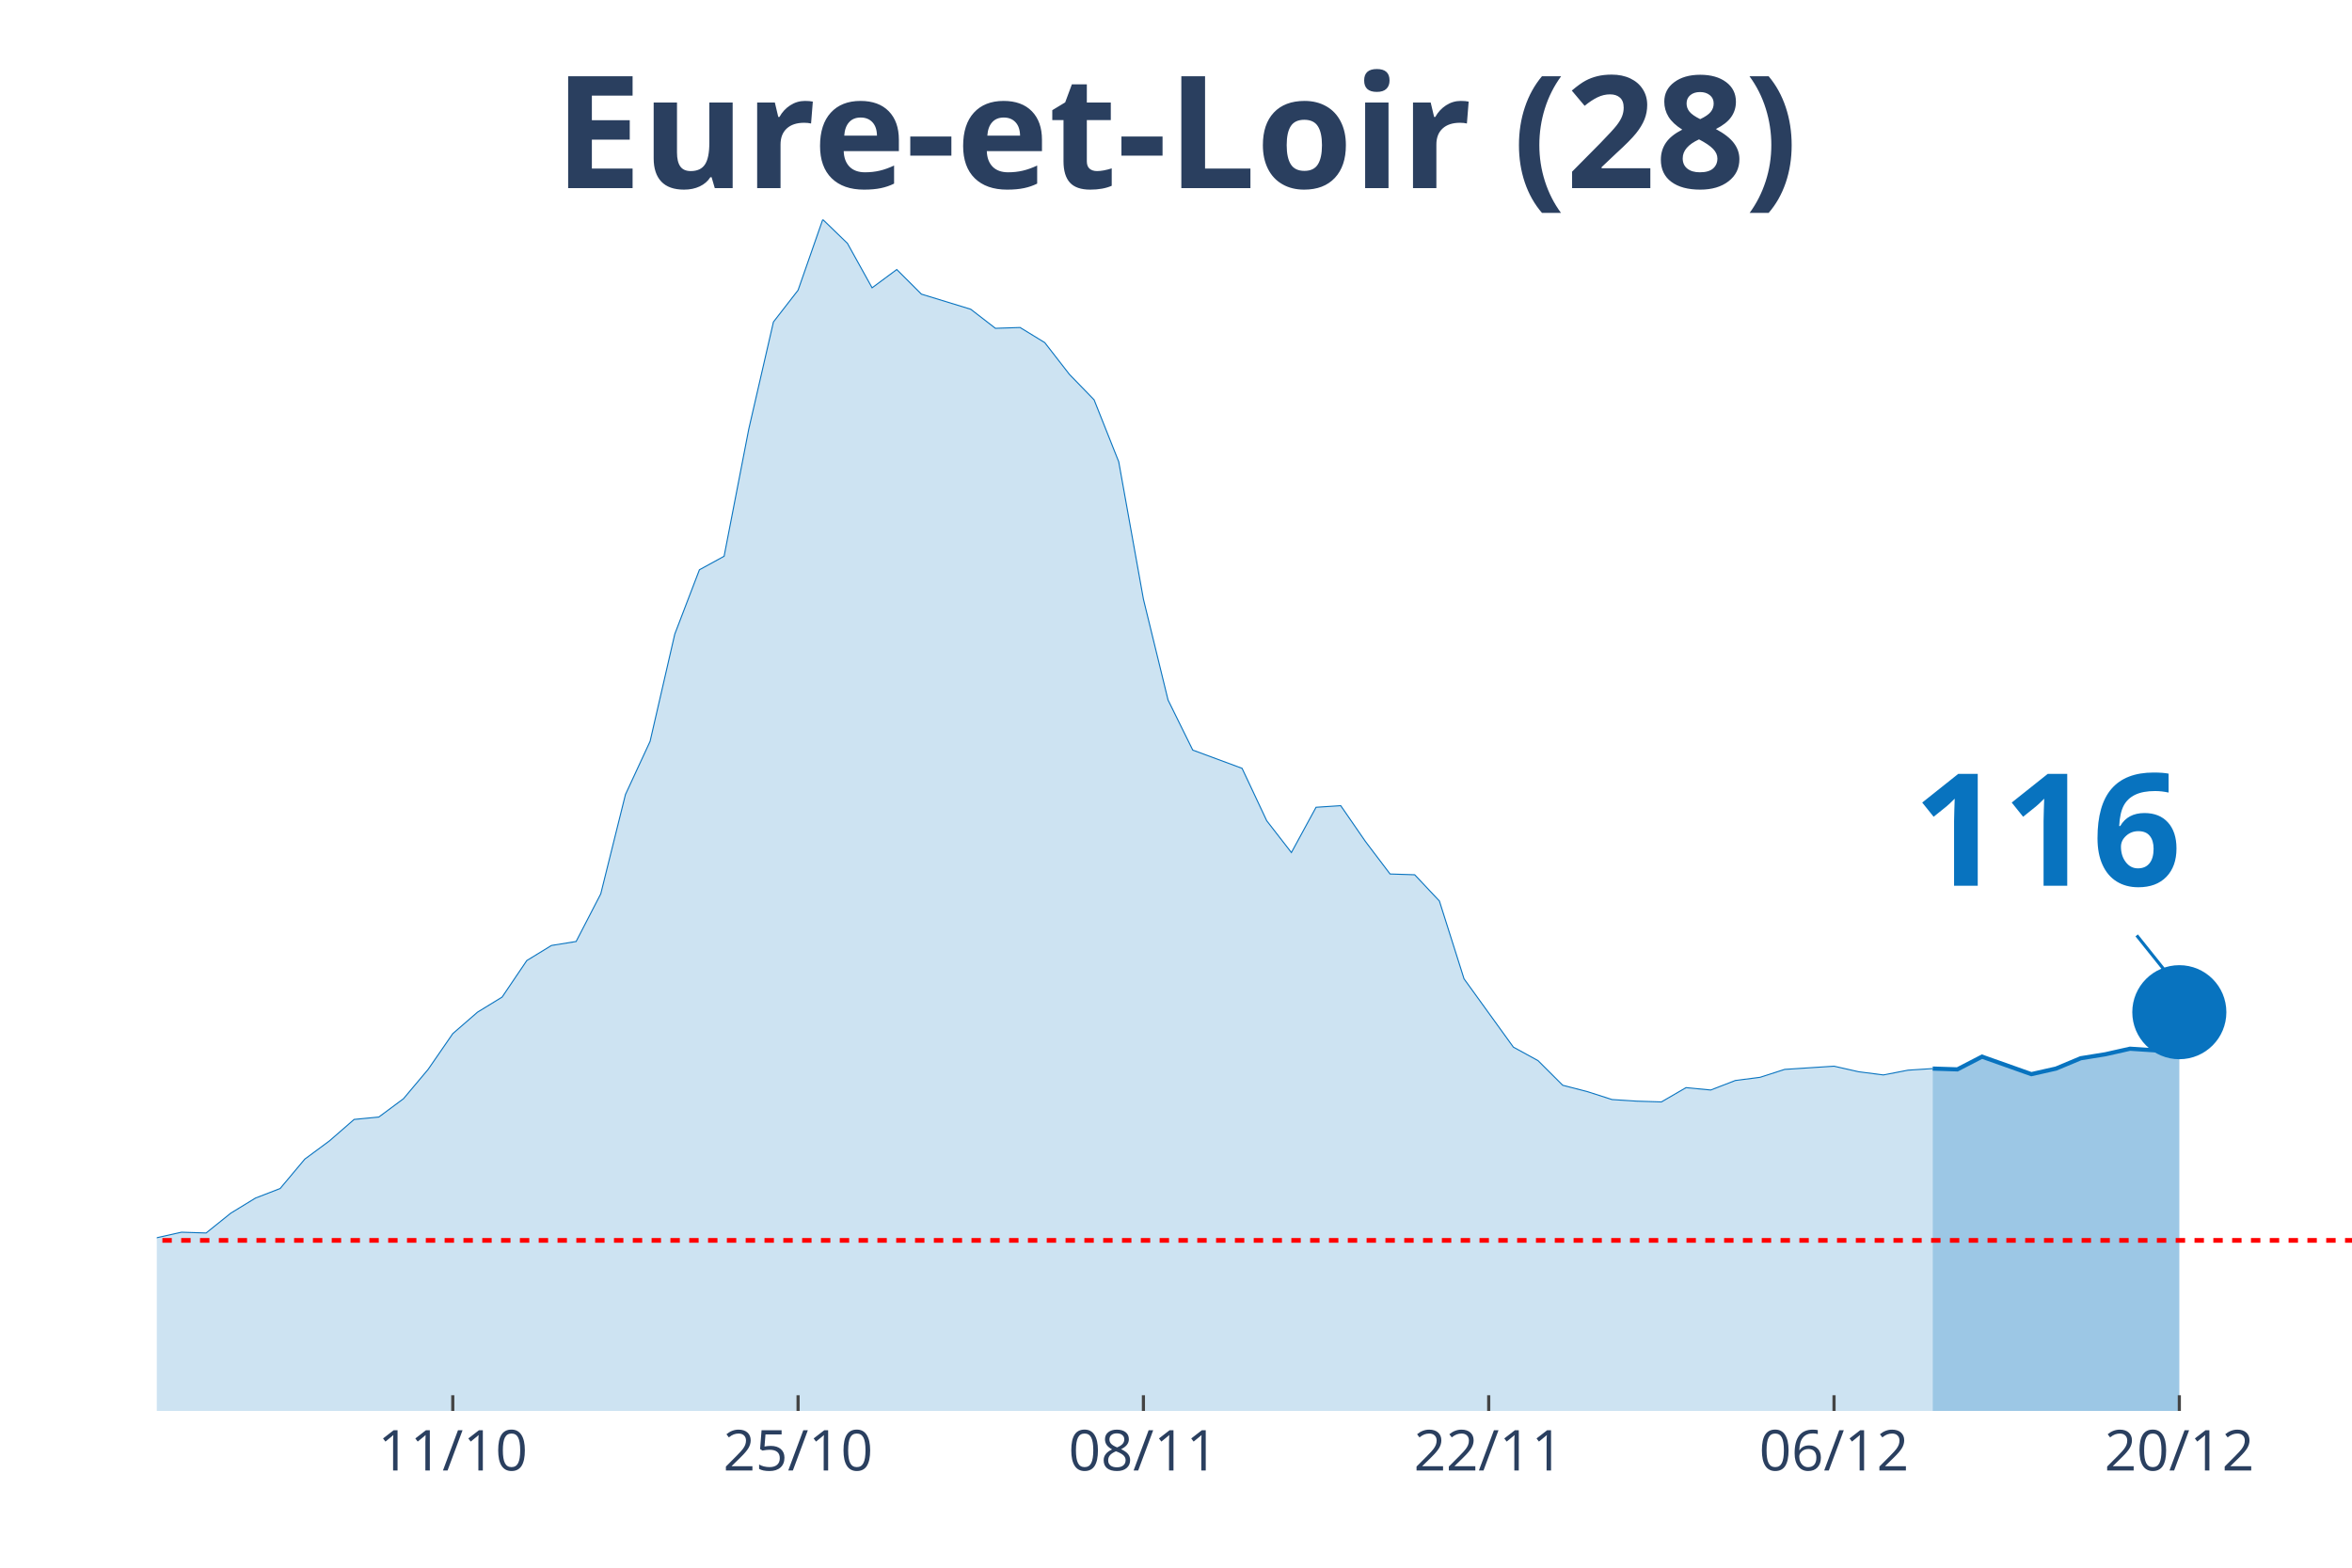
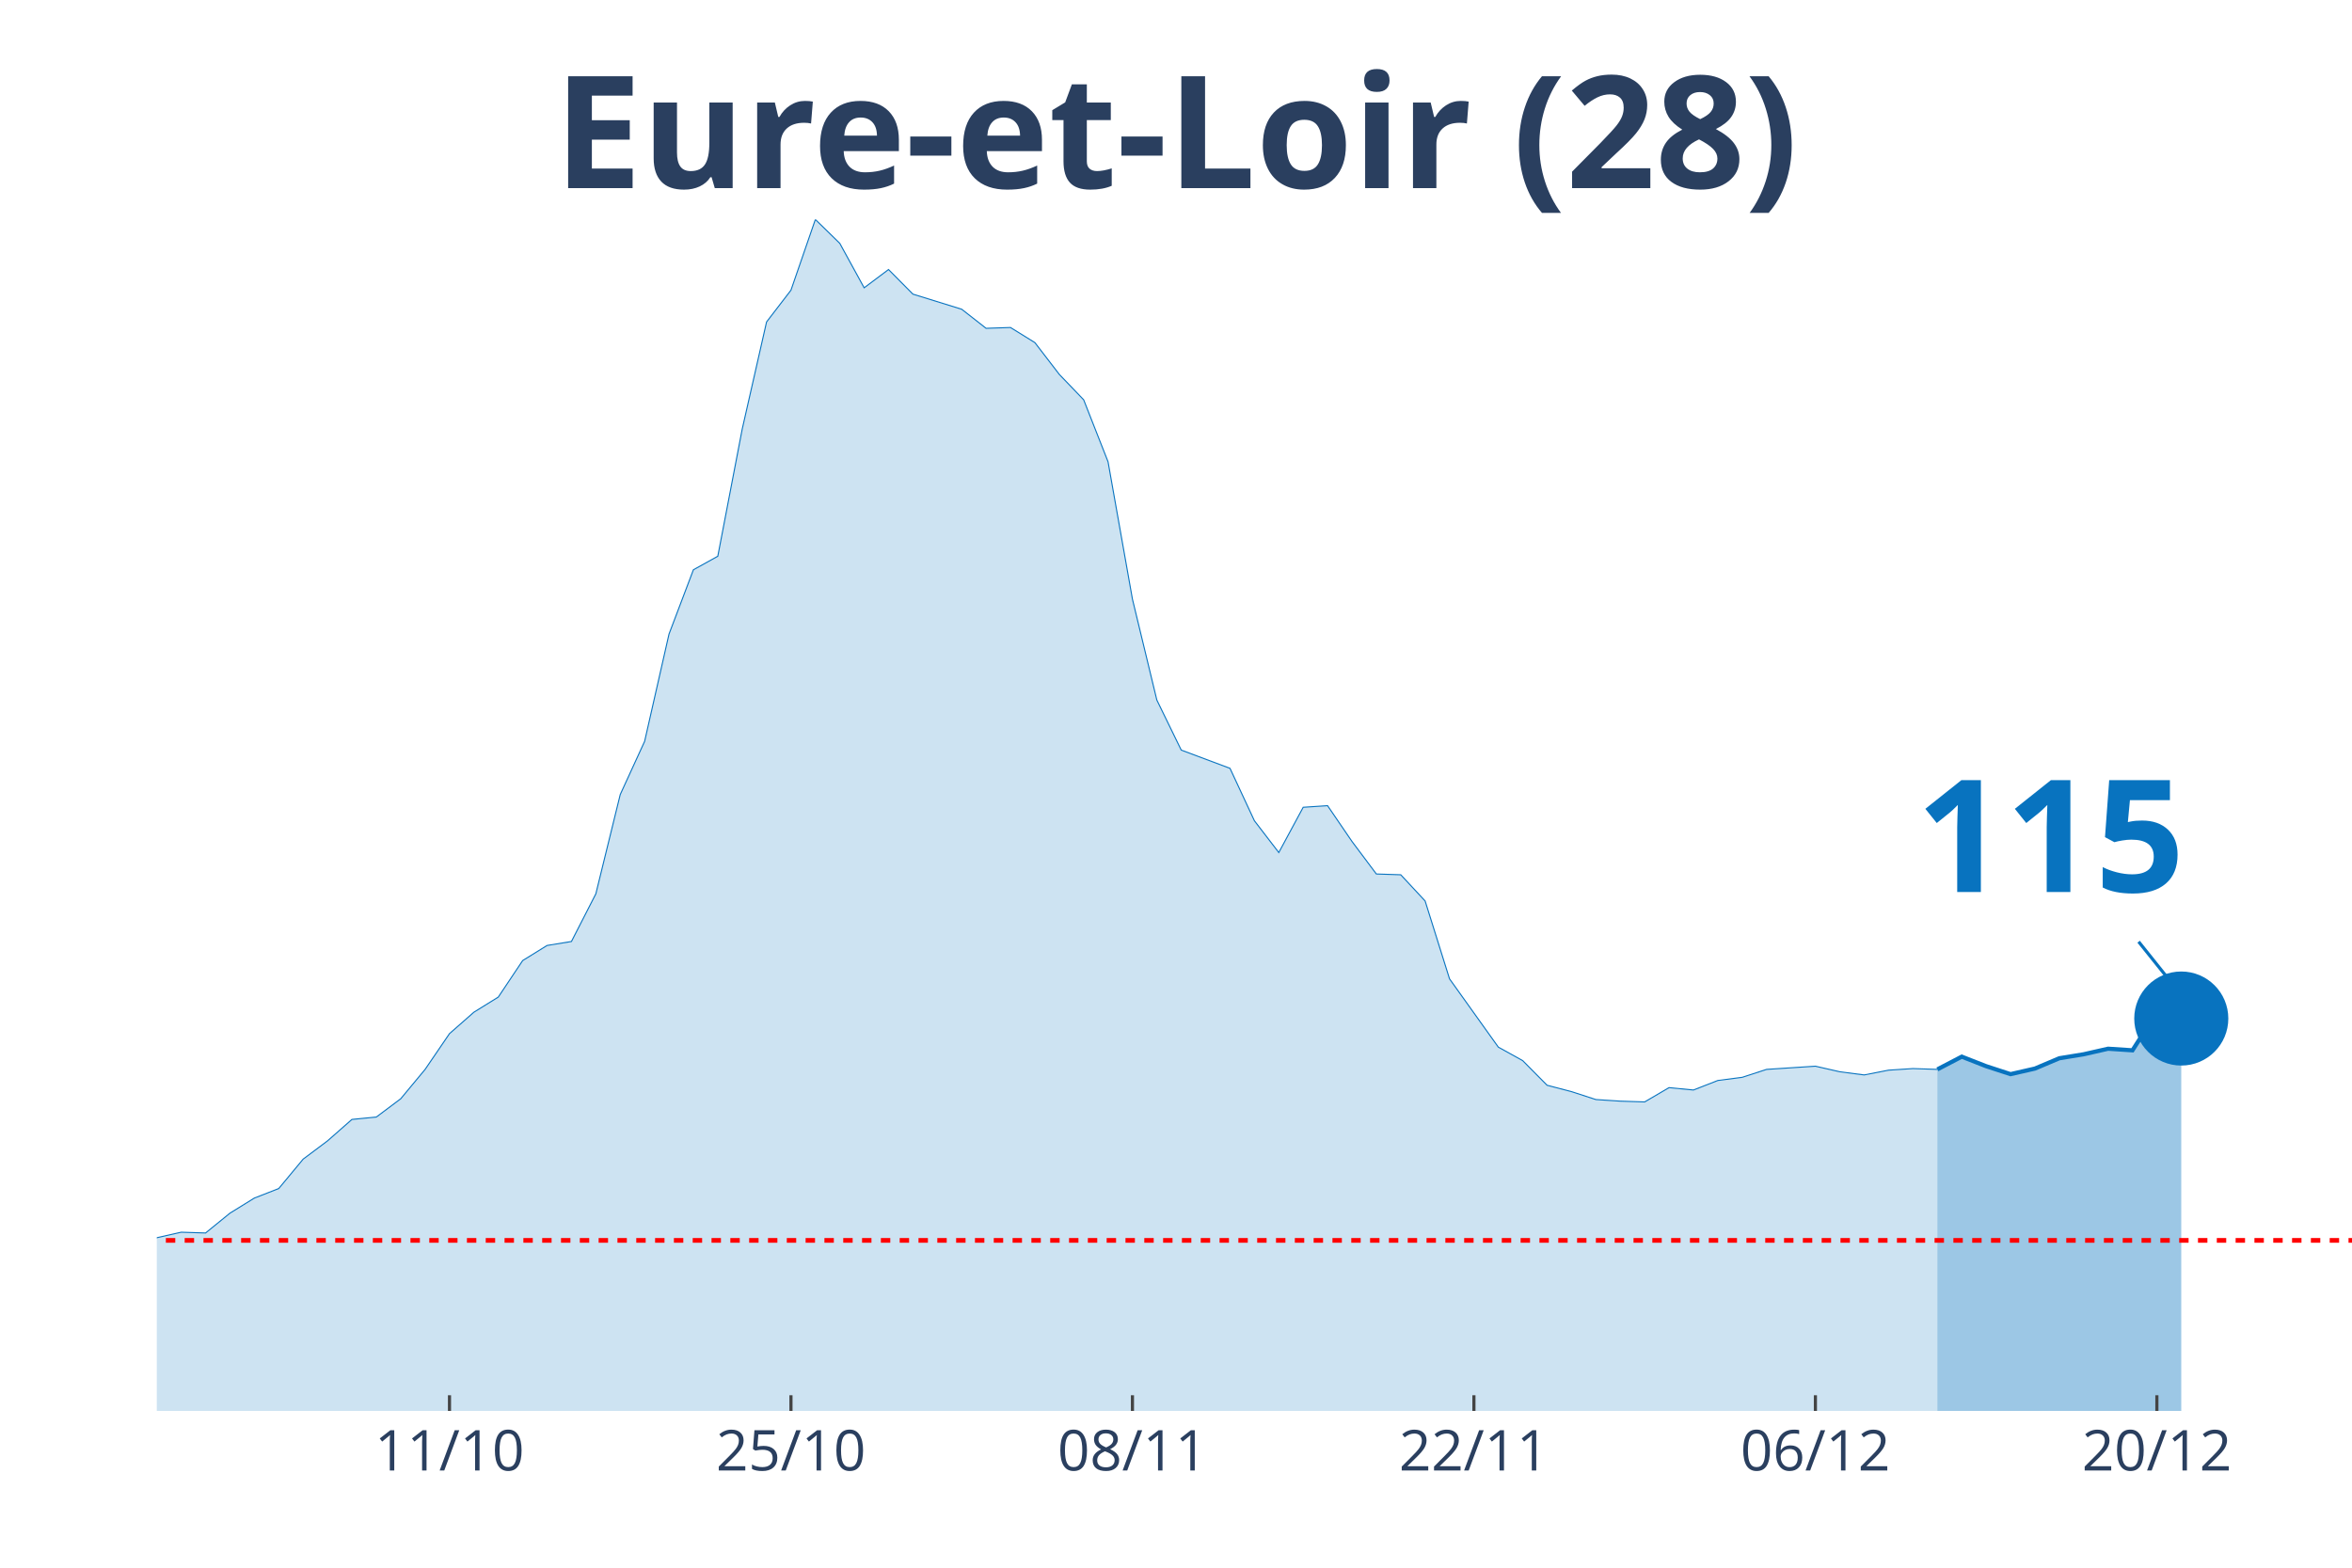
<svg xmlns="http://www.w3.org/2000/svg" class="main-svg" width="1125" height="750" style="" viewBox="0 0 750 500">
  <rect x="0" y="0" width="750" height="500" style="fill: rgb(0, 0, 0); fill-opacity: 0;" />
-   <defs id="defs-665ec6">
+   <defs id="defs-e423ad">
    <g class="clips">
-       <clipPath id="clip665ec6xyplot" class="plotclip">
+       <clipPath id="clipe423adxyplot" class="plotclip">
        <rect width="700" height="380" />
      </clipPath>
-       <clipPath class="axesclip" id="clip665ec6x">
+       <clipPath class="axesclip" id="clipe423adx">
        <rect x="50" y="0" width="700" height="500" />
      </clipPath>
-       <clipPath class="axesclip" id="clip665ec6y">
+       <clipPath class="axesclip" id="clipe423ady">
        <rect x="0" y="70" width="750" height="380" />
      </clipPath>
-       <clipPath class="axesclip" id="clip665ec6xy">
+       <clipPath class="axesclip" id="clipe423adxy">
        <rect x="50" y="70" width="700" height="380" />
      </clipPath>
    </g>
    <g class="gradients" />
  </defs>
  <g class="bglayer">
    <rect class="bg" x="50" y="70" width="700" height="380" style="fill: rgb(0, 0, 0); fill-opacity: 0; stroke-width: 0;" />
  </g>
  <g class="layer-below">
    <g class="imagelayer" />
    <g class="shapelayer" />
  </g>
  <g class="cartesianlayer">
    <g class="subplot xy">
      <g class="layer-subplot">
        <g class="shapelayer" />
        <g class="imagelayer" />
      </g>
      <g class="gridlayer">
        <g class="x">
-           <path class="xgrid crisp" transform="translate(144.38,0)" d="M0,70v380" style="stroke: rgb(255, 255, 255); stroke-opacity: 1; stroke-width: 1px;" />
-           <path class="xgrid crisp" transform="translate(254.49,0)" d="M0,70v380" style="stroke: rgb(255, 255, 255); stroke-opacity: 1; stroke-width: 1px;" />
-           <path class="xgrid crisp" transform="translate(364.61,0)" d="M0,70v380" style="stroke: rgb(255, 255, 255); stroke-opacity: 1; stroke-width: 1px;" />
-           <path class="xgrid crisp" transform="translate(474.72,0)" d="M0,70v380" style="stroke: rgb(255, 255, 255); stroke-opacity: 1; stroke-width: 1px;" />
-           <path class="xgrid crisp" transform="translate(584.83,0)" d="M0,70v380" style="stroke: rgb(255, 255, 255); stroke-opacity: 1; stroke-width: 1px;" />
-           <path class="xgrid crisp" transform="translate(694.94,0)" d="M0,70v380" style="stroke: rgb(255, 255, 255); stroke-opacity: 1; stroke-width: 1px;" />
+           <path class="xgrid crisp" transform="translate(143.33,0)" d="M0,70v380" style="stroke: rgb(255, 255, 255); stroke-opacity: 1; stroke-width: 1px;" />
+           <path class="xgrid crisp" transform="translate(252.22,0)" d="M0,70v380" style="stroke: rgb(255, 255, 255); stroke-opacity: 1; stroke-width: 1px;" />
+           <path class="xgrid crisp" transform="translate(361.11,0)" d="M0,70v380" style="stroke: rgb(255, 255, 255); stroke-opacity: 1; stroke-width: 1px;" />
+           <path class="xgrid crisp" transform="translate(470,0)" d="M0,70v380" style="stroke: rgb(255, 255, 255); stroke-opacity: 1; stroke-width: 1px;" />
+           <path class="xgrid crisp" transform="translate(578.89,0)" d="M0,70v380" style="stroke: rgb(255, 255, 255); stroke-opacity: 1; stroke-width: 1px;" />
+           <path class="xgrid crisp" transform="translate(687.78,0)" d="M0,70v380" style="stroke: rgb(255, 255, 255); stroke-opacity: 1; stroke-width: 1px;" />
        </g>
        <g class="y" />
      </g>
      <g class="zerolinelayer" />
      <path class="xlines-below" />
      <path class="ylines-below" />
      <g class="overlines-below" />
      <g class="xaxislayer-below" />
      <g class="yaxislayer-below" />
      <g class="overaxes-below" />
-       <g class="plot" transform="translate(50, 70)" clip-path="url('#clip665ec6xyplot')">
+       <g class="plot" transform="translate(50, 70)" clip-path="url('#clipe423adxyplot')">
        <g class="scatterlayer mlayer">
-           <g class="trace scatter trace8dd95f" style="stroke-miterlimit: 2;">
+           <g class="trace scatter trace950e80" style="stroke-miterlimit: 2;">
            <g class="fills">
              <g>
-                 <path class="js-fill" d="M566.29,380L-1069.66,380L-1069.66,372.15L-943.82,373.92L-935.96,374.93L-700,373.92L-692.13,369.36L-558.43,376.71L-550.56,374.68L-487.64,373.67L-479.78,373.92L-440.45,368.09L-432.58,367.84L-401.12,365.81L-393.26,361.51L-346.07,355.43L-338.2,358.47L-322.47,355.68L-314.61,357.2L-275.28,351.88L-267.42,351.88L-243.82,349.09L-235.96,346.81L-204.49,339.21L-196.63,333.39L-188.76,321.73L-180.9,321.23L-149.44,320.47L-141.57,322.24L-133.71,331.87L-125.84,326.8L-102.25,324.77L-94.38,325.28L-78.65,322.24L-70.79,324.27L-62.92,322.24L-55.06,322.49L-47.19,324.27L-39.33,323.76L-31.46,325.79L-23.6,323.51L-15.73,326.55L-7.87,330.85L0,324.77L7.87,323L15.73,323.25L23.6,316.92L31.46,312.11L39.33,309.07L47.19,299.69L55.06,293.87L62.92,287.03L70.79,286.27L78.65,280.44L86.52,271.07L94.38,259.67L102.25,252.83L110.11,248.01L117.98,236.36L125.84,231.55L133.71,230.28L141.57,215.08L149.44,183.41L157.3,166.44L165.17,132.24L173.03,111.72L180.9,107.41L188.76,66.88L196.63,32.68L204.49,22.55L212.36,0L220.22,7.6L228.09,21.79L235.96,15.96L243.82,23.81L259.55,28.63L267.42,34.71L275.28,34.45L283.15,39.27L291.01,49.4L298.88,57.51L306.74,77.27L314.61,121.09L322.47,153.27L330.34,169.23L346.07,175.05L353.93,191.77L361.8,201.91L369.66,187.47L377.53,186.96L385.39,198.36L393.26,208.75L401.12,209L408.99,217.36L416.85,242.19L432.58,263.97L440.45,268.28L448.31,276.13L456.18,278.16L464.04,280.69L471.91,281.2L479.78,281.45L487.64,276.89L495.51,277.65L503.37,274.61L511.24,273.6L519.1,271.07L534.83,270.05L542.7,271.83L550.56,272.84L558.43,271.32L566.29,270.81" style="fill: rgb(8, 115, 191); fill-opacity: 0.2; stroke-width: 0;" />
+                 <path class="js-fill" d="M567.78,380L-1057.78,380L-1057.78,372.15L-933.33,373.92L-925.56,374.93L-692.22,373.92L-684.44,369.36L-552.22,376.71L-544.44,374.68L-482.22,373.67L-474.44,373.92L-435.56,368.09L-427.78,367.84L-396.67,365.81L-388.89,361.51L-342.22,355.43L-334.44,358.47L-318.89,355.68L-311.11,357.2L-272.22,351.88L-264.44,351.88L-241.11,349.09L-233.33,346.81L-202.22,339.21L-194.44,333.39L-186.67,321.73L-178.89,321.23L-147.78,320.47L-140,322.24L-132.22,331.87L-124.44,326.8L-101.11,324.77L-93.33,325.28L-77.78,322.24L-70,324.27L-62.22,322.24L-54.44,322.49L-46.67,324.27L-38.89,323.76L-31.11,325.79L-23.33,323.51L-15.56,326.55L-7.78,330.85L0,324.77L7.78,323L15.56,323.25L23.33,316.92L31.11,312.11L38.89,309.07L46.67,299.69L54.44,293.87L62.22,287.03L70,286.27L77.78,280.44L85.56,271.07L93.33,259.67L101.11,252.83L108.89,248.01L116.67,236.36L124.44,231.55L132.22,230.28L140,215.08L147.78,183.41L155.56,166.44L163.33,132.24L171.11,111.72L178.89,107.41L186.67,66.88L194.44,32.68L202.22,22.55L210,0L217.78,7.6L225.56,21.79L233.33,15.96L241.11,23.81L256.67,28.63L264.44,34.71L272.22,34.45L280,39.27L287.78,49.4L295.56,57.51L303.33,77.27L311.11,121.09L318.89,153.27L326.67,169.23L342.22,175.05L350,191.77L357.78,201.91L365.56,187.47L373.33,186.96L381.11,198.36L388.89,208.75L396.67,209L404.44,217.36L412.22,242.19L427.78,263.97L435.56,268.28L443.33,276.13L451.11,278.16L458.89,280.69L466.67,281.2L474.44,281.45L482.22,276.89L490,277.65L497.78,274.61L505.56,273.6L513.33,271.07L528.89,270.05L536.67,271.83L544.44,272.84L552.22,271.32L560,270.81L567.78,271.07" style="fill: rgb(8, 115, 191); fill-opacity: 0.2; stroke-width: 0;" />
              </g>
            </g>
            <g class="errorbars" />
            <g class="lines">
-               <path class="js-line" d="M-1069.66,372.15L-943.82,373.92L-935.96,374.93L-700,373.92L-692.13,369.36L-558.43,376.71L-550.56,374.68L-487.64,373.67L-479.78,373.92L-440.45,368.09L-432.58,367.84L-401.12,365.81L-393.26,361.51L-346.07,355.43L-338.2,358.47L-322.47,355.68L-314.61,357.2L-275.28,351.88L-267.42,351.88L-243.82,349.09L-235.96,346.81L-204.49,339.21L-196.63,333.39L-188.76,321.73L-180.9,321.23L-149.44,320.47L-141.57,322.24L-133.71,331.87L-125.84,326.8L-102.25,324.77L-94.38,325.28L-78.65,322.24L-70.79,324.27L-62.92,322.24L-55.06,322.49L-47.19,324.27L-39.33,323.76L-31.46,325.79L-23.6,323.51L-15.73,326.55L-7.87,330.85L0,324.77L7.87,323L15.73,323.25L23.6,316.92L31.46,312.11L39.33,309.07L47.19,299.69L55.06,293.87L62.92,287.03L70.79,286.27L78.65,280.44L86.52,271.07L94.38,259.67L102.25,252.83L110.11,248.01L117.98,236.36L125.84,231.55L133.71,230.28L141.57,215.08L149.44,183.41L157.3,166.44L165.17,132.24L173.03,111.72L180.9,107.41L188.76,66.88L196.63,32.68L204.49,22.55L212.36,0L220.22,7.6L228.09,21.79L235.96,15.96L243.82,23.81L259.55,28.63L267.42,34.71L275.28,34.45L283.15,39.27L291.01,49.4L298.88,57.51L306.74,77.27L314.61,121.09L322.47,153.27L330.34,169.23L346.07,175.05L353.93,191.77L361.8,201.91L369.66,187.47L377.53,186.96L385.39,198.36L393.26,208.75L401.12,209L408.99,217.36L416.85,242.19L432.58,263.97L440.45,268.28L448.31,276.13L456.18,278.16L464.04,280.69L471.91,281.2L479.78,281.45L487.64,276.89L495.51,277.65L503.37,274.61L511.24,273.6L519.1,271.07L534.83,270.05L542.7,271.83L550.56,272.84L558.43,271.32L566.29,270.81" style="vector-effect: non-scaling-stroke; fill: none; stroke: rgb(8, 115, 191); stroke-opacity: 1; stroke-width: 0.5px; opacity: 1;" />
+               <path class="js-line" d="M-1057.78,372.15L-933.33,373.92L-925.56,374.93L-692.22,373.92L-684.44,369.36L-552.22,376.71L-544.44,374.68L-482.22,373.67L-474.44,373.92L-435.56,368.09L-427.78,367.84L-396.67,365.81L-388.89,361.51L-342.22,355.43L-334.44,358.47L-318.89,355.68L-311.11,357.2L-272.22,351.88L-264.44,351.88L-241.11,349.09L-233.33,346.81L-202.22,339.21L-194.44,333.39L-186.67,321.73L-178.89,321.23L-147.78,320.47L-140,322.24L-132.22,331.87L-124.44,326.8L-101.11,324.77L-93.33,325.28L-77.78,322.24L-70,324.27L-62.22,322.24L-54.44,322.49L-46.67,324.27L-38.89,323.76L-31.11,325.79L-23.33,323.51L-15.56,326.55L-7.78,330.85L0,324.77L7.78,323L15.56,323.25L23.33,316.92L31.11,312.11L38.89,309.07L46.67,299.69L54.44,293.87L62.22,287.03L70,286.27L77.78,280.44L85.56,271.07L93.33,259.67L101.11,252.83L108.89,248.01L116.67,236.36L124.44,231.55L132.22,230.28L140,215.08L147.78,183.41L155.56,166.44L163.33,132.24L171.11,111.72L178.89,107.41L186.67,66.88L194.44,32.68L202.22,22.55L210,0L217.78,7.6L225.56,21.79L233.33,15.96L241.11,23.81L256.67,28.63L264.44,34.71L272.22,34.45L280,39.27L287.78,49.4L295.56,57.51L303.33,77.27L311.11,121.09L318.89,153.27L326.67,169.23L342.22,175.05L350,191.77L357.78,201.91L365.56,187.47L373.33,186.96L381.11,198.36L388.89,208.75L396.67,209L404.44,217.36L412.22,242.19L427.78,263.97L435.56,268.28L443.33,276.13L451.11,278.16L458.89,280.69L466.67,281.2L474.44,281.45L482.22,276.89L490,277.65L497.78,274.61L505.56,273.6L513.33,271.07L528.89,270.05L536.67,271.83L544.44,272.84L552.22,271.32L560,270.81L567.78,271.07" style="vector-effect: non-scaling-stroke; fill: none; stroke: rgb(8, 115, 191); stroke-opacity: 1; stroke-width: 0.5px; opacity: 1;" />
            </g>
            <g class="points" />
            <g class="text" />
          </g>
-           <g class="trace scatter trace60616d" style="stroke-miterlimit: 2;">
+           <g class="trace scatter trace8189e5" style="stroke-miterlimit: 2;">
            <g class="fills">
              <g>
-                 <path class="js-fill" d="M644.94,380L566.29,380L566.29,270.81L574.16,271.07L582.02,267.01L597.75,272.59L605.62,270.81L613.48,267.52L621.35,266.25L629.21,264.48L637.08,264.99L644.94,252.83" style="fill: rgb(8, 115, 191); fill-opacity: 0.4; stroke-width: 0;" />
+                 <path class="js-fill" d="M645.56,380L567.78,380L567.78,271.07L575.56,267.01L583.33,270.05L591.11,272.59L598.89,270.81L606.67,267.52L614.44,266.25L622.22,264.48L630,264.99L637.78,252.83L645.56,254.85" style="fill: rgb(8, 115, 191); fill-opacity: 0.4; stroke-width: 0;" />
              </g>
            </g>
            <g class="errorbars" />
            <g class="lines">
-               <path class="js-line" d="M566.29,270.81L574.16,271.07L582.02,267.01L597.75,272.59L605.62,270.81L613.48,267.52L621.35,266.25L629.21,264.48L637.08,264.99L644.94,252.83" style="vector-effect: non-scaling-stroke; fill: none; stroke: rgb(8, 115, 191); stroke-opacity: 1; stroke-width: 2px; opacity: 1;" />
+               <path class="js-line" d="M567.78,271.07L575.56,267.01L583.33,270.05L591.11,272.59L598.89,270.81L606.67,267.52L614.44,266.25L622.22,264.48L630,264.99L637.78,252.83L645.56,254.85" style="vector-effect: non-scaling-stroke; fill: none; stroke: rgb(8, 115, 191); stroke-opacity: 1; stroke-width: 2px; opacity: 1;" />
            </g>
            <g class="points" />
            <g class="text" />
          </g>
-           <g class="trace scatter trace5ee75a" style="stroke-miterlimit: 2; opacity: 1;">
+           <g class="trace scatter traceb77d42" style="stroke-miterlimit: 2; opacity: 1;">
            <g class="fills" />
            <g class="errorbars" />
            <g class="lines" />
            <g class="points">
-               <path class="point" transform="translate(644.94,252.83)" d="M15,0A15,15 0 1,1 0,-15A15,15 0 0,1 15,0Z" style="opacity: 1; stroke-width: 0px; fill: rgb(8, 115, 191); fill-opacity: 1;" />
+               <path class="point" transform="translate(645.56,254.85)" d="M15,0A15,15 0 1,1 0,-15A15,15 0 0,1 15,0Z" style="opacity: 1; stroke-width: 0px; fill: rgb(8, 115, 191); fill-opacity: 1;" />
            </g>
            <g class="text" />
          </g>
        </g>
      </g>
      <g class="overplot" />
      <path class="xlines-above crisp" style="fill: none; stroke-width: 1px; stroke: rgb(0, 0, 0); stroke-opacity: 0;" d="" />
      <path class="ylines-above crisp" style="fill: none;" d="M0,0" />
      <g class="overlines-above" />
      <g class="xaxislayer-above">
-         <path class="xtick ticks crisp" d="M0,450v-5" transform="translate(144.38,0)" style="stroke: rgb(68, 68, 68); stroke-opacity: 1; stroke-width: 1px;" />
-         <path class="xtick ticks crisp" d="M0,450v-5" transform="translate(254.49,0)" style="stroke: rgb(68, 68, 68); stroke-opacity: 1; stroke-width: 1px;" />
-         <path class="xtick ticks crisp" d="M0,450v-5" transform="translate(364.61,0)" style="stroke: rgb(68, 68, 68); stroke-opacity: 1; stroke-width: 1px;" />
-         <path class="xtick ticks crisp" d="M0,450v-5" transform="translate(474.72,0)" style="stroke: rgb(68, 68, 68); stroke-opacity: 1; stroke-width: 1px;" />
-         <path class="xtick ticks crisp" d="M0,450v-5" transform="translate(584.83,0)" style="stroke: rgb(68, 68, 68); stroke-opacity: 1; stroke-width: 1px;" />
-         <path class="xtick ticks crisp" d="M0,450v-5" transform="translate(694.94,0)" style="stroke: rgb(68, 68, 68); stroke-opacity: 1; stroke-width: 1px;" />
+         <path class="xtick ticks crisp" d="M0,450v-5" transform="translate(143.33,0)" style="stroke: rgb(68, 68, 68); stroke-opacity: 1; stroke-width: 1px;" />
+         <path class="xtick ticks crisp" d="M0,450v-5" transform="translate(252.22,0)" style="stroke: rgb(68, 68, 68); stroke-opacity: 1; stroke-width: 1px;" />
+         <path class="xtick ticks crisp" d="M0,450v-5" transform="translate(361.11,0)" style="stroke: rgb(68, 68, 68); stroke-opacity: 1; stroke-width: 1px;" />
+         <path class="xtick ticks crisp" d="M0,450v-5" transform="translate(470,0)" style="stroke: rgb(68, 68, 68); stroke-opacity: 1; stroke-width: 1px;" />
+         <path class="xtick ticks crisp" d="M0,450v-5" transform="translate(578.89,0)" style="stroke: rgb(68, 68, 68); stroke-opacity: 1; stroke-width: 1px;" />
+         <path class="xtick ticks crisp" d="M0,450v-5" transform="translate(687.78,0)" style="stroke: rgb(68, 68, 68); stroke-opacity: 1; stroke-width: 1px;" />
        <g class="xtick">
-           <text text-anchor="middle" x="0" y="469" transform="translate(144.38,0)" style="font-family: 'Open Sans', verdana, arial, sans-serif; font-size: 18px; fill: rgb(42, 63, 95); fill-opacity: 1; white-space: pre;">11/10</text>
+           <text text-anchor="middle" x="0" y="469" transform="translate(143.33,0)" style="font-family: 'Open Sans', verdana, arial, sans-serif; font-size: 18px; fill: rgb(42, 63, 95); fill-opacity: 1; white-space: pre;">11/10</text>
        </g>
        <g class="xtick">
-           <text text-anchor="middle" x="0" y="469" transform="translate(254.49,0)" style="font-family: 'Open Sans', verdana, arial, sans-serif; font-size: 18px; fill: rgb(42, 63, 95); fill-opacity: 1; white-space: pre;">25/10</text>
+           <text text-anchor="middle" x="0" y="469" transform="translate(252.22,0)" style="font-family: 'Open Sans', verdana, arial, sans-serif; font-size: 18px; fill: rgb(42, 63, 95); fill-opacity: 1; white-space: pre;">25/10</text>
        </g>
        <g class="xtick">
-           <text text-anchor="middle" x="0" y="469" transform="translate(364.61,0)" style="font-family: 'Open Sans', verdana, arial, sans-serif; font-size: 18px; fill: rgb(42, 63, 95); fill-opacity: 1; white-space: pre;">08/11</text>
+           <text text-anchor="middle" x="0" y="469" transform="translate(361.11,0)" style="font-family: 'Open Sans', verdana, arial, sans-serif; font-size: 18px; fill: rgb(42, 63, 95); fill-opacity: 1; white-space: pre;">08/11</text>
        </g>
        <g class="xtick">
-           <text text-anchor="middle" x="0" y="469" transform="translate(474.72,0)" style="font-family: 'Open Sans', verdana, arial, sans-serif; font-size: 18px; fill: rgb(42, 63, 95); fill-opacity: 1; white-space: pre;">22/11</text>
+           <text text-anchor="middle" x="0" y="469" transform="translate(470,0)" style="font-family: 'Open Sans', verdana, arial, sans-serif; font-size: 18px; fill: rgb(42, 63, 95); fill-opacity: 1; white-space: pre;">22/11</text>
        </g>
        <g class="xtick">
-           <text text-anchor="middle" x="0" y="469" transform="translate(584.83,0)" style="font-family: 'Open Sans', verdana, arial, sans-serif; font-size: 18px; fill: rgb(42, 63, 95); fill-opacity: 1; white-space: pre;">06/12</text>
+           <text text-anchor="middle" x="0" y="469" transform="translate(578.89,0)" style="font-family: 'Open Sans', verdana, arial, sans-serif; font-size: 18px; fill: rgb(42, 63, 95); fill-opacity: 1; white-space: pre;">06/12</text>
        </g>
        <g class="xtick">
-           <text text-anchor="middle" x="0" y="469" transform="translate(694.94,0)" style="font-family: 'Open Sans', verdana, arial, sans-serif; font-size: 18px; fill: rgb(42, 63, 95); fill-opacity: 1; white-space: pre;">20/12</text>
+           <text text-anchor="middle" x="0" y="469" transform="translate(687.78,0)" style="font-family: 'Open Sans', verdana, arial, sans-serif; font-size: 18px; fill: rgb(42, 63, 95); fill-opacity: 1; white-space: pre;">20/12</text>
        </g>
      </g>
      <g class="yaxislayer-above" />
      <g class="overaxes-above" />
    </g>
  </g>
  <g class="polarlayer" />
  <g class="ternarylayer" />
  <g class="geolayer" />
  <g class="funnelarealayer" />
  <g class="pielayer" />
  <g class="treemaplayer" />
  <g class="sunburstlayer" />
  <g class="glimages" />
-   <defs id="topdefs-665ec6">
+   <defs id="topdefs-e423ad">
    <g class="clips" />
  </defs>
  <g class="layer-above">
    <g class="imagelayer" />
    <g class="shapelayer">
-       <path data-index="0" fill-rule="evenodd" d="M-4370.22,395.61L1379.21,395.61" clip-path="url('#clip665ec6xy')" style="opacity: 1; stroke: rgb(255, 0, 0); stroke-opacity: 1; fill: rgb(0, 0, 0); fill-opacity: 0; stroke-dasharray: 3px, 3px; stroke-width: 1.5px;" />
+       <path data-index="0" fill-rule="evenodd" d="M-4321.11,395.61L1364.44,395.61" clip-path="url('#clipe423adxy')" style="opacity: 1; stroke: rgb(255, 0, 0); stroke-opacity: 1; fill: rgb(0, 0, 0); fill-opacity: 0; stroke-dasharray: 3px, 3px; stroke-width: 1.5px;" />
    </g>
  </g>
  <g class="infolayer">
    <g class="g-gtitle">
      <text class="gtitle" x="375" y="25" text-anchor="middle" dy="0.7em" style="font-family: 'Open Sans', verdana, arial, sans-serif; font-size: 50px; fill: rgb(42, 63, 95); opacity: 1; font-weight: normal; white-space: pre;">
        <tspan style="font-weight:bold">Eure-et-Loir (28)</tspan>
      </text>
    </g>
    <g class="g-xtitle" />
    <g class="annotation" data-index="0" style="opacity: 1;">
-       <g class="annotation-text-g" transform="rotate(0,652.94,262.83)">
-         <g class="cursor-pointer" transform="translate(595, 227)">
+       <g class="annotation-text-g" transform="rotate(0,653.56,264.85)">
+         <g class="cursor-pointer" transform="translate(596, 229)">
          <rect class="bg" x="0.5" y="0.5" width="115" height="71" style="stroke-width: 1px; stroke: rgb(0, 0, 0); stroke-opacity: 0; fill: rgb(255, 255, 255); fill-opacity: 0.6;" />
          <text class="annotation-text" text-anchor="middle" x="57.812" y="55.5" style="font-family: 'Open Sans', verdana, arial, sans-serif; font-size: 50px; fill: rgb(8, 115, 191); fill-opacity: 1; white-space: pre;">
-             <tspan style="font-weight:bold">116 </tspan>
+             <tspan style="font-weight:bold">115 </tspan>
          </text>
        </g>
      </g>
      <g class="annotation-arrow-g" style="opacity: 1;">
-         <path d="M681.34,298.33L692.94,312.83" style="stroke-width: 1px; stroke: rgb(8, 115, 191); stroke-opacity: 1; stroke-dasharray: 0px, 0px, 18.569px, 18.569px;" />
+         <path d="M681.96,300.35L693.56,314.85" style="stroke-width: 1px; stroke: rgb(8, 115, 191); stroke-opacity: 1; stroke-dasharray: 0px, 0px, 18.569px, 18.569px;" />
      </g>
    </g>
  </g>
</svg>
